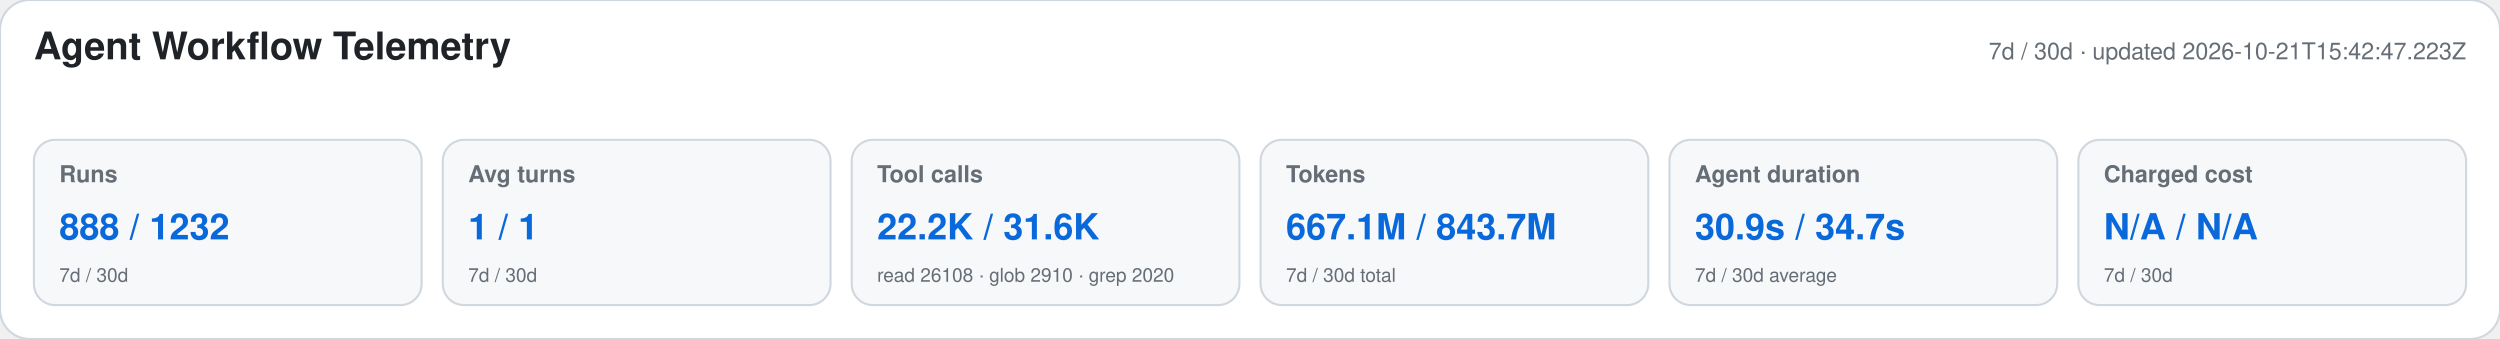
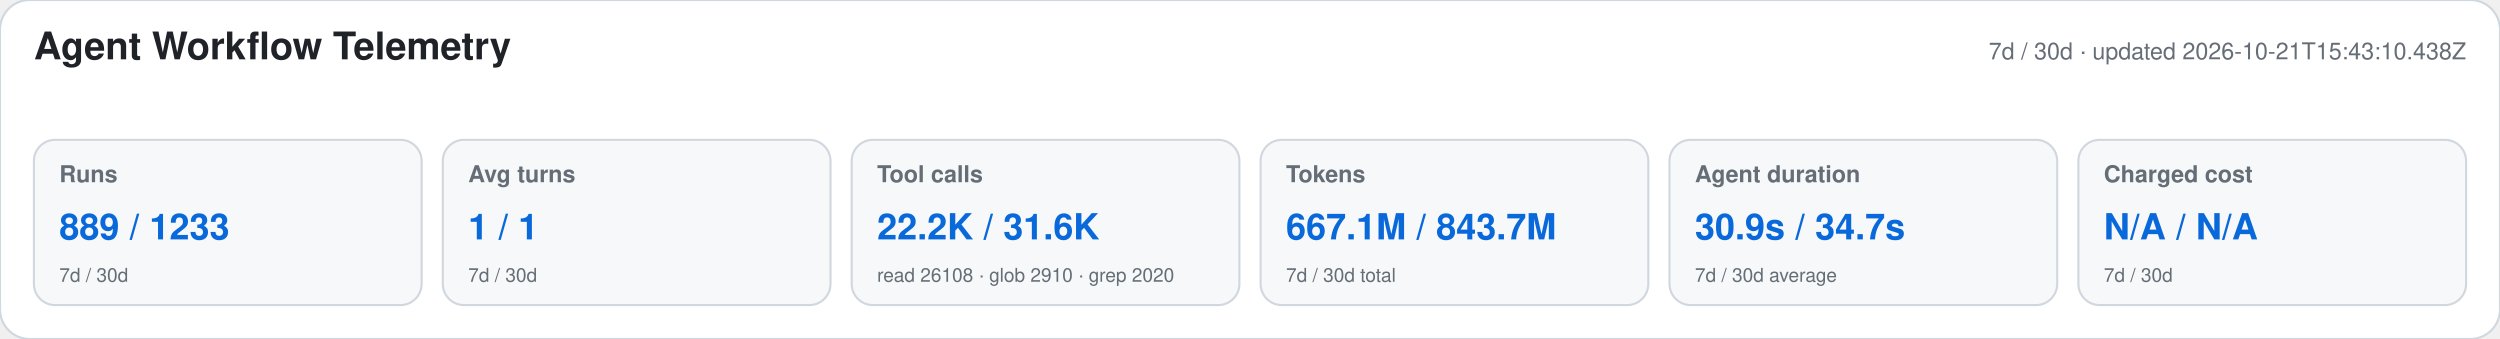
<svg xmlns="http://www.w3.org/2000/svg" width="1180" height="160" viewBox="0 0 1180 160" role="img" aria-labelledby="title desc">
  <style>text{font-family:-apple-system,BlinkMacSystemFont,"Segoe UI",Helvetica,Arial,sans-serif}.heading{font-size:18px;font-weight:650;fill:#1f2328}.meta,.label,.secondary{fill:#656d76}.meta,.label{font-size:11px}.label{font-weight:600}.primary{font-size:17px;font-weight:700;fill:#0969da}.secondary{font-size:9px}</style>
  <rect width="1180" height="160" rx="14" fill="#ffffff" stroke="#d0d7de" />
  <text x="16" y="28" class="heading">Agent Workflow Telemetry</text>
-   <text x="1164" y="28" text-anchor="end" class="meta">7d / 30d · updated 2026-10-21T15:42:47.223Z</text>
+   <text x="1164" y="28" text-anchor="end" class="meta">7d / 30d · updated 2026-10-21T15:43:10.438Z</text>
  <g>
    <rect x="16" y="66" width="183" height="78" rx="10" fill="#f6f8fa" stroke="#d0d7de" />
    <text x="28" y="86" class="label">Runs</text>
-     <text x="28" y="113" class="primary">888 / 1232</text>
+     <text x="28" y="113" class="primary">889 / 1233</text>
    <text x="28" y="133" class="secondary">7d / 30d</text>
  </g>
  <g>
    <rect x="209" y="66" width="183" height="78" rx="10" fill="#f6f8fa" stroke="#d0d7de" />
    <text x="221" y="86" class="label">Avg turns</text>
    <text x="221" y="113" class="primary">1 / 1</text>
    <text x="221" y="133" class="secondary">7d / 30d</text>
  </g>
  <g>
    <rect x="402" y="66" width="183" height="78" rx="10" fill="#f6f8fa" stroke="#d0d7de" />
    <text x="414" y="86" class="label">Tool calls</text>
    <text x="414" y="113" class="primary">22.2K / 31.6K</text>
    <text x="414" y="133" class="secondary">read 26108 · glob 2910 · grep 2020</text>
  </g>
  <g>
    <rect x="595" y="66" width="183" height="78" rx="10" fill="#f6f8fa" stroke="#d0d7de" />
    <text x="607" y="86" class="label">Tokens</text>
    <text x="607" y="113" class="primary">667.1M / 843.7M</text>
    <text x="607" y="133" class="secondary">7d / 30d total</text>
  </g>
  <g>
    <rect x="788" y="66" width="183" height="78" rx="10" fill="#f6f8fa" stroke="#d0d7de" />
    <text x="800" y="86" class="label">Agent duration</text>
    <text x="800" y="113" class="primary">30.9s / 34.7s</text>
    <text x="800" y="133" class="secondary">7d / 30d average</text>
  </g>
  <g>
    <rect x="981" y="66" width="183" height="78" rx="10" fill="#f6f8fa" stroke="#d0d7de" />
    <text x="993" y="86" class="label">Charged cost</text>
    <text x="993" y="113" class="primary">N/A / N/A</text>
    <text x="993" y="133" class="secondary">7d / 30d</text>
  </g>
</svg>
